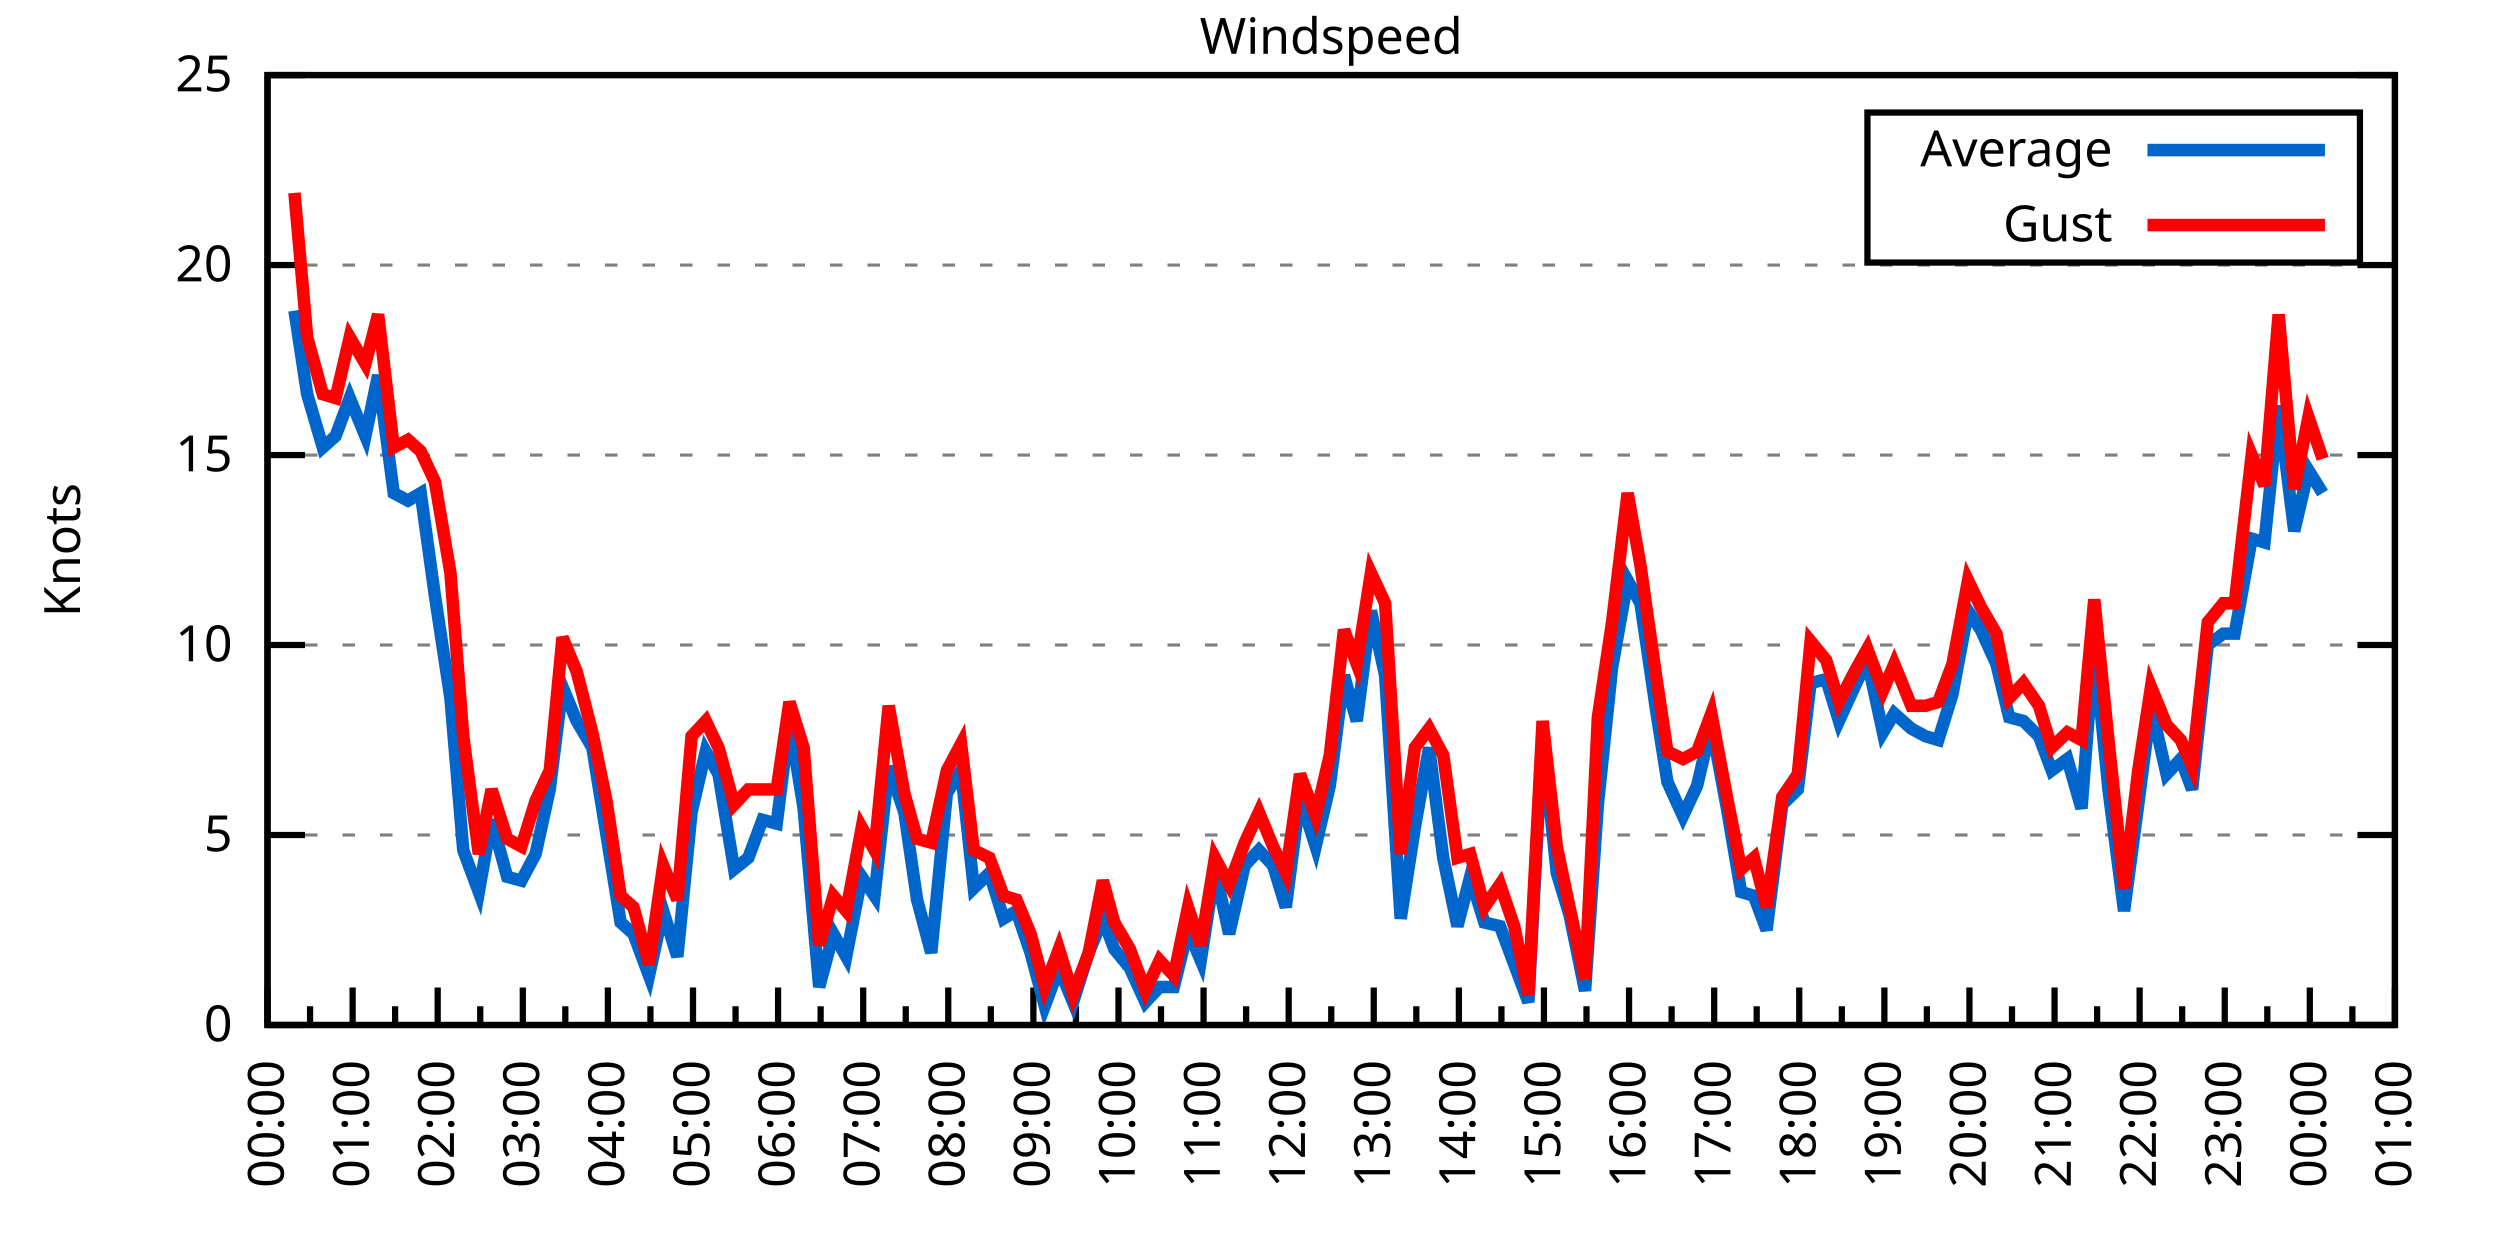
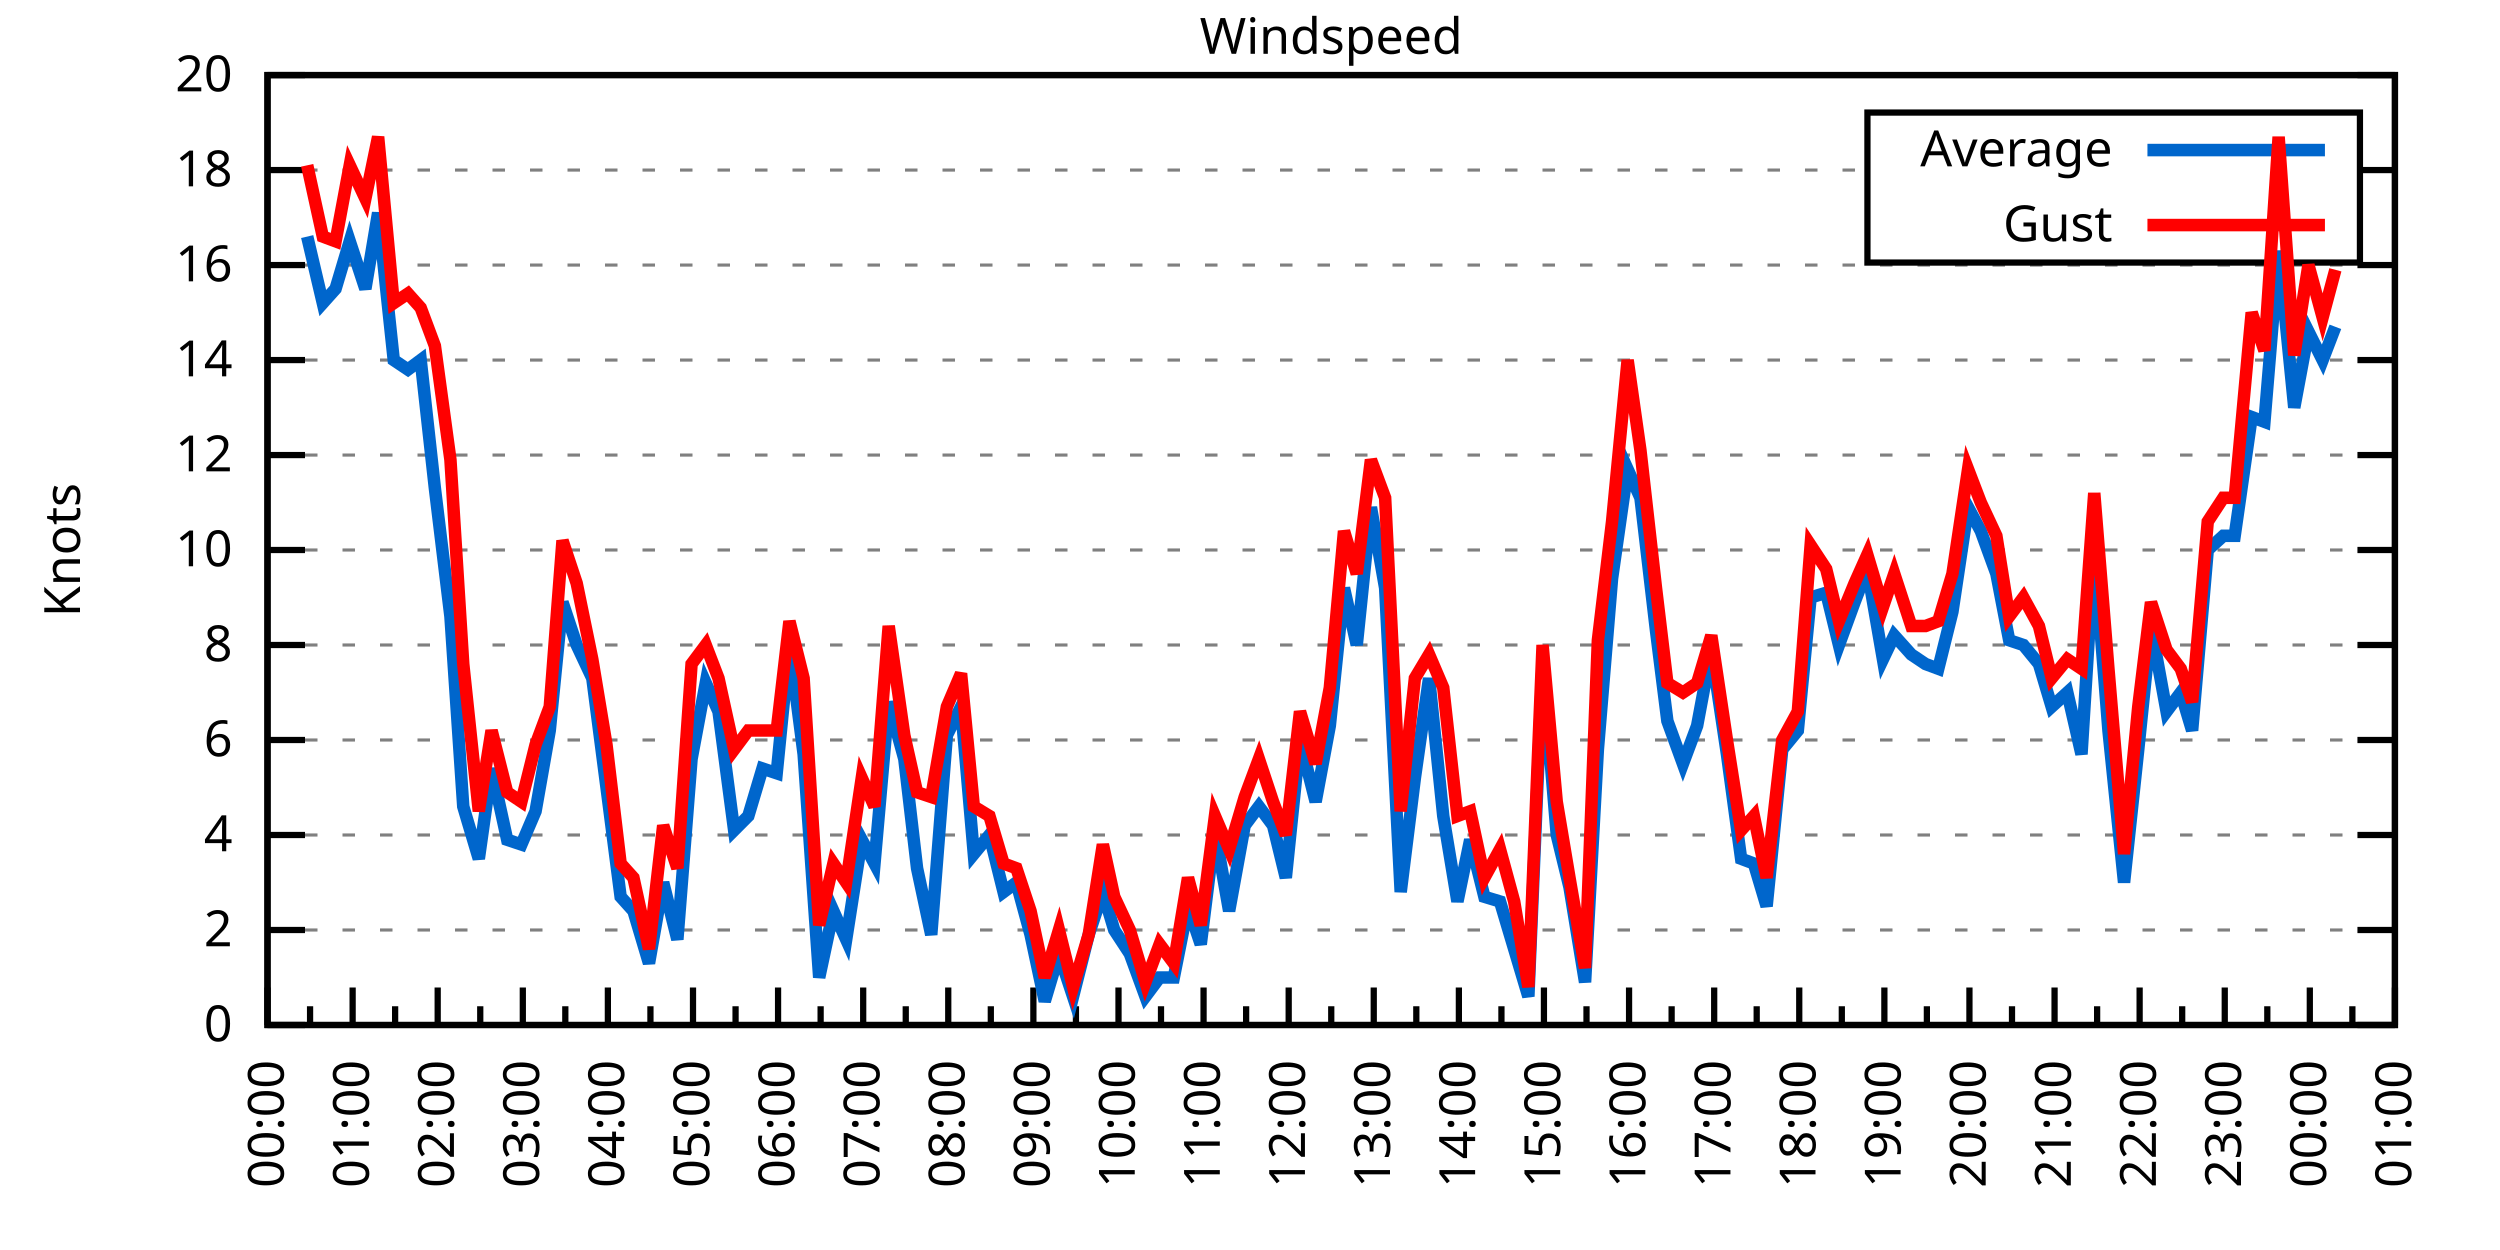
<svg xmlns="http://www.w3.org/2000/svg" xmlns:xlink="http://www.w3.org/1999/xlink" width="400" height="200" viewBox="0 0 400 200">
  <g id="gnuplot_canvas">
    <rect x="0" y="0" width="400" height="200" fill="none" />
    <defs>
      <circle id="gpDot" r="0.5" stroke-width="0.5" stroke="currentColor" />
      <path id="gpPt0" stroke-width="0.333" stroke="currentColor" d="M-1,0 h2 M0,-1 v2" />
      <path id="gpPt1" stroke-width="0.333" stroke="currentColor" d="M-1,-1 L1,1 M1,-1 L-1,1" />
      <path id="gpPt2" stroke-width="0.333" stroke="currentColor" d="M-1,0 L1,0 M0,-1 L0,1 M-1,-1 L1,1 M-1,1 L1,-1" />
      <rect id="gpPt3" stroke-width="0.333" stroke="currentColor" x="-1" y="-1" width="2" height="2" />
      <rect id="gpPt4" stroke-width="0.333" stroke="currentColor" fill="currentColor" x="-1" y="-1" width="2" height="2" />
      <circle id="gpPt5" stroke-width="0.333" stroke="currentColor" cx="0" cy="0" r="1" />
      <use xlink:href="#gpPt5" id="gpPt6" fill="currentColor" stroke="none" />
      <path id="gpPt7" stroke-width="0.333" stroke="currentColor" d="M0,-1.33 L-1.33,0.67 L1.33,0.67 z" />
      <use xlink:href="#gpPt7" id="gpPt8" fill="currentColor" stroke="none" />
      <use xlink:href="#gpPt7" id="gpPt9" stroke="currentColor" transform="rotate(180)" />
      <use xlink:href="#gpPt9" id="gpPt10" fill="currentColor" stroke="none" />
      <use xlink:href="#gpPt3" id="gpPt11" stroke="currentColor" transform="rotate(45)" />
      <use xlink:href="#gpPt11" id="gpPt12" fill="currentColor" stroke="none" />
      <path id="gpPt13" stroke-width="0.333" stroke="currentColor" d="M0,1.330 L1.265,0.411 L0.782,-1.067 L-0.782,-1.076 L-1.265,0.411 z" />
      <use xlink:href="#gpPt13" id="gpPt14" fill="currentColor" stroke="none" />
      <filter id="textbox" filterUnits="objectBoundingBox" x="0" y="0" height="1" width="1">
        <feFlood flood-color="white" flood-opacity="1" result="bgnd" />
        <feComposite in="SourceGraphic" in2="bgnd" operator="atop" />
      </filter>
      <filter id="greybox" filterUnits="objectBoundingBox" x="0" y="0" height="1" width="1">
        <feFlood flood-color="lightgrey" flood-opacity="1" result="grey" />
        <feComposite in="SourceGraphic" in2="grey" operator="atop" />
      </filter>
    </defs>
    <g fill="none" color="white" stroke="currentColor" stroke-width="1.00" stroke-linecap="butt" stroke-linejoin="miter">
</g>
    <g fill="none" color="black" stroke="currentColor" stroke-width="1.00" stroke-linecap="butt" stroke-linejoin="miter">
      <g stroke="none" shape-rendering="crispEdges">
        <polygon fill="rgb(255, 255, 255)" points="42.80,164.00 383.18,164.00 383.18,12.02 42.80,12.02 " />
      </g>
    </g>
    <g fill="none" color="black" stroke="currentColor" stroke-width="1.00" stroke-linecap="butt" stroke-linejoin="miter">
</g>
    <g fill="none" color="black" stroke="black" stroke-width="0.50" stroke-linecap="butt" stroke-linejoin="miter">
</g>
    <g fill="none" color="gray" stroke="currentColor" stroke-width="0.50" stroke-linecap="butt" stroke-linejoin="miter">
      <path stroke="gray" stroke-dasharray="2,4" class="gridline" d="M42.80,164.00 L383.19,164.00  " />
    </g>
    <g fill="none" color="gray" stroke="gray" stroke-width="1.00" stroke-linecap="butt" stroke-linejoin="miter">
</g>
    <g fill="none" color="black" stroke="currentColor" stroke-width="1.00" stroke-linecap="butt" stroke-linejoin="miter">
      <path stroke="black" d="M42.80,164.00 L48.80,164.00 M383.19,164.00 L377.19,164.00  " />
      <g transform="translate(37.20,166.60)" stroke="none" fill="black" font-family="Sans" font-size="8.00" text-anchor="end">
        <text>
          <tspan font-family="Sans"> 0</tspan>
        </text>
      </g>
    </g>
    <g fill="none" color="black" stroke="currentColor" stroke-width="1.00" stroke-linecap="butt" stroke-linejoin="miter">
</g>
    <g fill="none" color="black" stroke="black" stroke-width="0.50" stroke-linecap="butt" stroke-linejoin="miter">
</g>
    <g fill="none" color="gray" stroke="currentColor" stroke-width="0.50" stroke-linecap="butt" stroke-linejoin="miter">
+       <path stroke="gray" stroke-dasharray="2,4" class="gridline" d="M42.80,148.80 L383.19,148.80  " />
+     </g>
+     <g fill="none" color="gray" stroke="gray" stroke-width="1.00" stroke-linecap="butt" stroke-linejoin="miter">
+ </g>
+     <g fill="none" color="black" stroke="currentColor" stroke-width="1.00" stroke-linecap="butt" stroke-linejoin="miter">
+       <path stroke="black" d="M42.80,148.80 L48.80,148.80 M383.19,148.80 L377.19,148.80  " />
+       <g transform="translate(37.20,151.40)" stroke="none" fill="black" font-family="Sans" font-size="8.00" text-anchor="end">
+         <text>
+           <tspan font-family="Sans"> 2</tspan>
+         </text>
+       </g>
+     </g>
+     <g fill="none" color="black" stroke="currentColor" stroke-width="1.00" stroke-linecap="butt" stroke-linejoin="miter">
+ </g>
+     <g fill="none" color="black" stroke="black" stroke-width="0.50" stroke-linecap="butt" stroke-linejoin="miter">
+ </g>
+     <g fill="none" color="gray" stroke="currentColor" stroke-width="0.50" stroke-linecap="butt" stroke-linejoin="miter">
      <path stroke="gray" stroke-dasharray="2,4" class="gridline" d="M42.80,133.60 L383.19,133.60  " />
    </g>
    <g fill="none" color="gray" stroke="gray" stroke-width="1.00" stroke-linecap="butt" stroke-linejoin="miter">
</g>
    <g fill="none" color="black" stroke="currentColor" stroke-width="1.00" stroke-linecap="butt" stroke-linejoin="miter">
      <path stroke="black" d="M42.80,133.60 L48.80,133.60 M383.19,133.60 L377.19,133.60  " />
      <g transform="translate(37.20,136.20)" stroke="none" fill="black" font-family="Sans" font-size="8.00" text-anchor="end">
        <text>
-           <tspan font-family="Sans"> 5</tspan>
+           <tspan font-family="Sans"> 4</tspan>
+         </text>
+       </g>
+     </g>
+     <g fill="none" color="black" stroke="currentColor" stroke-width="1.00" stroke-linecap="butt" stroke-linejoin="miter">
+ </g>
+     <g fill="none" color="black" stroke="black" stroke-width="0.50" stroke-linecap="butt" stroke-linejoin="miter">
+ </g>
+     <g fill="none" color="gray" stroke="currentColor" stroke-width="0.50" stroke-linecap="butt" stroke-linejoin="miter">
+       <path stroke="gray" stroke-dasharray="2,4" class="gridline" d="M42.80,118.40 L383.19,118.40  " />
+     </g>
+     <g fill="none" color="gray" stroke="gray" stroke-width="1.00" stroke-linecap="butt" stroke-linejoin="miter">
+ </g>
+     <g fill="none" color="black" stroke="currentColor" stroke-width="1.00" stroke-linecap="butt" stroke-linejoin="miter">
+       <path stroke="black" d="M42.80,118.40 L48.80,118.40 M383.19,118.40 L377.19,118.40  " />
+       <g transform="translate(37.20,121.00)" stroke="none" fill="black" font-family="Sans" font-size="8.00" text-anchor="end">
+         <text>
+           <tspan font-family="Sans"> 6</tspan>
        </text>
      </g>
    </g>
    <g fill="none" color="black" stroke="currentColor" stroke-width="1.00" stroke-linecap="butt" stroke-linejoin="miter">
</g>
    <g fill="none" color="black" stroke="black" stroke-width="0.50" stroke-linecap="butt" stroke-linejoin="miter">
</g>
    <g fill="none" color="gray" stroke="currentColor" stroke-width="0.50" stroke-linecap="butt" stroke-linejoin="miter">
      <path stroke="gray" stroke-dasharray="2,4" class="gridline" d="M42.80,103.20 L383.19,103.20  " />
    </g>
    <g fill="none" color="gray" stroke="gray" stroke-width="1.00" stroke-linecap="butt" stroke-linejoin="miter">
</g>
    <g fill="none" color="black" stroke="currentColor" stroke-width="1.00" stroke-linecap="butt" stroke-linejoin="miter">
      <path stroke="black" d="M42.80,103.20 L48.80,103.20 M383.19,103.20 L377.19,103.20  " />
      <g transform="translate(37.20,105.80)" stroke="none" fill="black" font-family="Sans" font-size="8.00" text-anchor="end">
        <text>
+           <tspan font-family="Sans"> 8</tspan>
+         </text>
+       </g>
+     </g>
+     <g fill="none" color="black" stroke="currentColor" stroke-width="1.00" stroke-linecap="butt" stroke-linejoin="miter">
+ </g>
+     <g fill="none" color="black" stroke="black" stroke-width="0.50" stroke-linecap="butt" stroke-linejoin="miter">
+ </g>
+     <g fill="none" color="gray" stroke="currentColor" stroke-width="0.50" stroke-linecap="butt" stroke-linejoin="miter">
+       <path stroke="gray" stroke-dasharray="2,4" class="gridline" d="M42.80,88.00 L383.19,88.00  " />
+     </g>
+     <g fill="none" color="gray" stroke="gray" stroke-width="1.00" stroke-linecap="butt" stroke-linejoin="miter">
+ </g>
+     <g fill="none" color="black" stroke="currentColor" stroke-width="1.00" stroke-linecap="butt" stroke-linejoin="miter">
+       <path stroke="black" d="M42.80,88.00 L48.80,88.00 M383.19,88.00 L377.19,88.00  " />
+       <g transform="translate(37.20,90.60)" stroke="none" fill="black" font-family="Sans" font-size="8.00" text-anchor="end">
+         <text>
          <tspan font-family="Sans"> 10</tspan>
        </text>
      </g>
    </g>
    <g fill="none" color="black" stroke="currentColor" stroke-width="1.00" stroke-linecap="butt" stroke-linejoin="miter">
</g>
    <g fill="none" color="black" stroke="black" stroke-width="0.50" stroke-linecap="butt" stroke-linejoin="miter">
</g>
    <g fill="none" color="gray" stroke="currentColor" stroke-width="0.50" stroke-linecap="butt" stroke-linejoin="miter">
      <path stroke="gray" stroke-dasharray="2,4" class="gridline" d="M42.80,72.81 L383.19,72.81  " />
    </g>
    <g fill="none" color="gray" stroke="gray" stroke-width="1.00" stroke-linecap="butt" stroke-linejoin="miter">
</g>
    <g fill="none" color="black" stroke="currentColor" stroke-width="1.00" stroke-linecap="butt" stroke-linejoin="miter">
      <path stroke="black" d="M42.80,72.81 L48.80,72.81 M383.19,72.81 L377.19,72.81  " />
      <g transform="translate(37.20,75.41)" stroke="none" fill="black" font-family="Sans" font-size="8.00" text-anchor="end">
        <text>
-           <tspan font-family="Sans"> 15</tspan>
+           <tspan font-family="Sans"> 12</tspan>
+         </text>
+       </g>
+     </g>
+     <g fill="none" color="black" stroke="currentColor" stroke-width="1.00" stroke-linecap="butt" stroke-linejoin="miter">
+ </g>
+     <g fill="none" color="black" stroke="black" stroke-width="0.50" stroke-linecap="butt" stroke-linejoin="miter">
+ </g>
+     <g fill="none" color="gray" stroke="currentColor" stroke-width="0.50" stroke-linecap="butt" stroke-linejoin="miter">
+       <path stroke="gray" stroke-dasharray="2,4" class="gridline" d="M42.80,57.61 L383.19,57.61  " />
+     </g>
+     <g fill="none" color="gray" stroke="gray" stroke-width="1.00" stroke-linecap="butt" stroke-linejoin="miter">
+ </g>
+     <g fill="none" color="black" stroke="currentColor" stroke-width="1.00" stroke-linecap="butt" stroke-linejoin="miter">
+       <path stroke="black" d="M42.80,57.61 L48.80,57.61 M383.19,57.61 L377.19,57.61  " />
+       <g transform="translate(37.20,60.21)" stroke="none" fill="black" font-family="Sans" font-size="8.00" text-anchor="end">
+         <text>
+           <tspan font-family="Sans"> 14</tspan>
        </text>
      </g>
    </g>
    <g fill="none" color="black" stroke="currentColor" stroke-width="1.00" stroke-linecap="butt" stroke-linejoin="miter">
</g>
    <g fill="none" color="black" stroke="black" stroke-width="0.50" stroke-linecap="butt" stroke-linejoin="miter">
</g>
    <g fill="none" color="gray" stroke="currentColor" stroke-width="0.50" stroke-linecap="butt" stroke-linejoin="miter">
      <path stroke="gray" stroke-dasharray="2,4" class="gridline" d="M42.80,42.41 L383.19,42.41  " />
    </g>
    <g fill="none" color="gray" stroke="gray" stroke-width="1.00" stroke-linecap="butt" stroke-linejoin="miter">
</g>
    <g fill="none" color="black" stroke="currentColor" stroke-width="1.00" stroke-linecap="butt" stroke-linejoin="miter">
      <path stroke="black" d="M42.80,42.41 L48.80,42.41 M383.19,42.41 L377.19,42.41  " />
      <g transform="translate(37.20,45.01)" stroke="none" fill="black" font-family="Sans" font-size="8.00" text-anchor="end">
        <text>
-           <tspan font-family="Sans"> 20</tspan>
+           <tspan font-family="Sans"> 16</tspan>
+         </text>
+       </g>
+     </g>
+     <g fill="none" color="black" stroke="currentColor" stroke-width="1.00" stroke-linecap="butt" stroke-linejoin="miter">
+ </g>
+     <g fill="none" color="black" stroke="black" stroke-width="0.50" stroke-linecap="butt" stroke-linejoin="miter">
+ </g>
+     <g fill="none" color="gray" stroke="currentColor" stroke-width="0.50" stroke-linecap="butt" stroke-linejoin="miter">
+       <path stroke="gray" stroke-dasharray="2,4" class="gridline" d="M42.80,27.21 L298.79,27.21 M377.59,27.21 L383.19,27.21  " />
+     </g>
+     <g fill="none" color="gray" stroke="gray" stroke-width="1.00" stroke-linecap="butt" stroke-linejoin="miter">
+ </g>
+     <g fill="none" color="black" stroke="currentColor" stroke-width="1.00" stroke-linecap="butt" stroke-linejoin="miter">
+       <path stroke="black" d="M42.80,27.21 L48.80,27.21 M383.19,27.21 L377.19,27.21  " />
+       <g transform="translate(37.20,29.81)" stroke="none" fill="black" font-family="Sans" font-size="8.00" text-anchor="end">
+         <text>
+           <tspan font-family="Sans"> 18</tspan>
        </text>
      </g>
    </g>
    <g fill="none" color="black" stroke="currentColor" stroke-width="1.00" stroke-linecap="butt" stroke-linejoin="miter">
</g>
    <g fill="none" color="black" stroke="black" stroke-width="0.50" stroke-linecap="butt" stroke-linejoin="miter">
</g>
    <g fill="none" color="gray" stroke="currentColor" stroke-width="0.50" stroke-linecap="butt" stroke-linejoin="miter">
      <path stroke="gray" stroke-dasharray="2,4" class="gridline" d="M42.80,12.01 L383.19,12.01  " />
    </g>
    <g fill="none" color="gray" stroke="gray" stroke-width="1.00" stroke-linecap="butt" stroke-linejoin="miter">
</g>
    <g fill="none" color="black" stroke="currentColor" stroke-width="1.00" stroke-linecap="butt" stroke-linejoin="miter">
      <path stroke="black" d="M42.80,12.01 L48.80,12.01 M383.19,12.01 L377.19,12.01  " />
      <g transform="translate(37.20,14.61)" stroke="none" fill="black" font-family="Sans" font-size="8.00" text-anchor="end">
        <text>
-           <tspan font-family="Sans"> 25</tspan>
+           <tspan font-family="Sans"> 20</tspan>
        </text>
      </g>
    </g>
    <g fill="none" color="black" stroke="currentColor" stroke-width="1.00" stroke-linecap="butt" stroke-linejoin="miter">
      <path stroke="black" d="M42.80,164.00 L42.80,158.00  " />
      <g transform="translate(45.40,169.60) rotate(270)" stroke="none" fill="black" font-family="Sans" font-size="8.00" text-anchor="end">
        <text>
          <tspan font-family="Sans">00:00</tspan>
        </text>
      </g>
    </g>
    <g fill="none" color="black" stroke="currentColor" stroke-width="1.00" stroke-linecap="butt" stroke-linejoin="miter">
      <path stroke="black" d="M49.61,164.00 L49.61,161.00 M56.42,164.00 L56.42,158.00  " />
      <g transform="translate(59.02,169.60) rotate(270)" stroke="none" fill="black" font-family="Sans" font-size="8.00" text-anchor="end">
        <text>
          <tspan font-family="Sans">01:00</tspan>
        </text>
      </g>
    </g>
    <g fill="none" color="black" stroke="currentColor" stroke-width="1.00" stroke-linecap="butt" stroke-linejoin="miter">
      <path stroke="black" d="M63.22,164.00 L63.22,161.00 M70.03,164.00 L70.03,158.00  " />
      <g transform="translate(72.63,169.60) rotate(270)" stroke="none" fill="black" font-family="Sans" font-size="8.00" text-anchor="end">
        <text>
          <tspan font-family="Sans">02:00</tspan>
        </text>
      </g>
    </g>
    <g fill="none" color="black" stroke="currentColor" stroke-width="1.00" stroke-linecap="butt" stroke-linejoin="miter">
      <path stroke="black" d="M76.84,164.00 L76.84,161.00 M83.65,164.00 L83.65,158.00  " />
      <g transform="translate(86.25,169.60) rotate(270)" stroke="none" fill="black" font-family="Sans" font-size="8.00" text-anchor="end">
        <text>
          <tspan font-family="Sans">03:00</tspan>
        </text>
      </g>
    </g>
    <g fill="none" color="black" stroke="currentColor" stroke-width="1.00" stroke-linecap="butt" stroke-linejoin="miter">
      <path stroke="black" d="M90.45,164.00 L90.45,161.00 M97.26,164.00 L97.26,158.00  " />
      <g transform="translate(99.86,169.60) rotate(270)" stroke="none" fill="black" font-family="Sans" font-size="8.00" text-anchor="end">
        <text>
          <tspan font-family="Sans">04:00</tspan>
        </text>
      </g>
    </g>
    <g fill="none" color="black" stroke="currentColor" stroke-width="1.00" stroke-linecap="butt" stroke-linejoin="miter">
      <path stroke="black" d="M104.07,164.00 L104.07,161.00 M110.88,164.00 L110.88,158.00  " />
      <g transform="translate(113.48,169.60) rotate(270)" stroke="none" fill="black" font-family="Sans" font-size="8.00" text-anchor="end">
        <text>
          <tspan font-family="Sans">05:00</tspan>
        </text>
      </g>
    </g>
    <g fill="none" color="black" stroke="currentColor" stroke-width="1.00" stroke-linecap="butt" stroke-linejoin="miter">
      <path stroke="black" d="M117.69,164.00 L117.69,161.00 M124.49,164.00 L124.49,158.00  " />
      <g transform="translate(127.09,169.60) rotate(270)" stroke="none" fill="black" font-family="Sans" font-size="8.00" text-anchor="end">
        <text>
          <tspan font-family="Sans">06:00</tspan>
        </text>
      </g>
    </g>
    <g fill="none" color="black" stroke="currentColor" stroke-width="1.00" stroke-linecap="butt" stroke-linejoin="miter">
      <path stroke="black" d="M131.30,164.00 L131.30,161.00 M138.11,164.00 L138.11,158.00  " />
      <g transform="translate(140.71,169.60) rotate(270)" stroke="none" fill="black" font-family="Sans" font-size="8.00" text-anchor="end">
        <text>
          <tspan font-family="Sans">07:00</tspan>
        </text>
      </g>
    </g>
    <g fill="none" color="black" stroke="currentColor" stroke-width="1.00" stroke-linecap="butt" stroke-linejoin="miter">
      <path stroke="black" d="M144.92,164.00 L144.92,161.00 M151.72,164.00 L151.72,158.00  " />
      <g transform="translate(154.32,169.60) rotate(270)" stroke="none" fill="black" font-family="Sans" font-size="8.00" text-anchor="end">
        <text>
          <tspan font-family="Sans">08:00</tspan>
        </text>
      </g>
    </g>
    <g fill="none" color="black" stroke="currentColor" stroke-width="1.00" stroke-linecap="butt" stroke-linejoin="miter">
      <path stroke="black" d="M158.53,164.00 L158.53,161.00 M165.34,164.00 L165.34,158.00  " />
      <g transform="translate(167.94,169.60) rotate(270)" stroke="none" fill="black" font-family="Sans" font-size="8.00" text-anchor="end">
        <text>
          <tspan font-family="Sans">09:00</tspan>
        </text>
      </g>
    </g>
    <g fill="none" color="black" stroke="currentColor" stroke-width="1.00" stroke-linecap="butt" stroke-linejoin="miter">
      <path stroke="black" d="M172.15,164.00 L172.15,161.00 M178.96,164.00 L178.96,158.00  " />
      <g transform="translate(181.56,169.60) rotate(270)" stroke="none" fill="black" font-family="Sans" font-size="8.00" text-anchor="end">
        <text>
          <tspan font-family="Sans">10:00</tspan>
        </text>
      </g>
    </g>
    <g fill="none" color="black" stroke="currentColor" stroke-width="1.00" stroke-linecap="butt" stroke-linejoin="miter">
      <path stroke="black" d="M185.76,164.00 L185.76,161.00 M192.57,164.00 L192.57,158.00  " />
      <g transform="translate(195.17,169.60) rotate(270)" stroke="none" fill="black" font-family="Sans" font-size="8.00" text-anchor="end">
        <text>
          <tspan font-family="Sans">11:00</tspan>
        </text>
      </g>
    </g>
    <g fill="none" color="black" stroke="currentColor" stroke-width="1.00" stroke-linecap="butt" stroke-linejoin="miter">
      <path stroke="black" d="M199.38,164.00 L199.38,161.00 M206.19,164.00 L206.19,158.00  " />
      <g transform="translate(208.79,169.60) rotate(270)" stroke="none" fill="black" font-family="Sans" font-size="8.00" text-anchor="end">
        <text>
          <tspan font-family="Sans">12:00</tspan>
        </text>
      </g>
    </g>
    <g fill="none" color="black" stroke="currentColor" stroke-width="1.00" stroke-linecap="butt" stroke-linejoin="miter">
      <path stroke="black" d="M213.00,164.00 L213.00,161.00 M219.80,164.00 L219.80,158.00  " />
      <g transform="translate(222.40,169.60) rotate(270)" stroke="none" fill="black" font-family="Sans" font-size="8.00" text-anchor="end">
        <text>
          <tspan font-family="Sans">13:00</tspan>
        </text>
      </g>
    </g>
    <g fill="none" color="black" stroke="currentColor" stroke-width="1.00" stroke-linecap="butt" stroke-linejoin="miter">
      <path stroke="black" d="M226.61,164.00 L226.61,161.00 M233.42,164.00 L233.42,158.00  " />
      <g transform="translate(236.02,169.60) rotate(270)" stroke="none" fill="black" font-family="Sans" font-size="8.00" text-anchor="end">
        <text>
          <tspan font-family="Sans">14:00</tspan>
        </text>
      </g>
    </g>
    <g fill="none" color="black" stroke="currentColor" stroke-width="1.00" stroke-linecap="butt" stroke-linejoin="miter">
      <path stroke="black" d="M240.23,164.00 L240.23,161.00 M247.03,164.00 L247.03,158.00  " />
      <g transform="translate(249.63,169.60) rotate(270)" stroke="none" fill="black" font-family="Sans" font-size="8.00" text-anchor="end">
        <text>
          <tspan font-family="Sans">15:00</tspan>
        </text>
      </g>
    </g>
    <g fill="none" color="black" stroke="currentColor" stroke-width="1.00" stroke-linecap="butt" stroke-linejoin="miter">
      <path stroke="black" d="M253.84,164.00 L253.84,161.00 M260.65,164.00 L260.65,158.00  " />
      <g transform="translate(263.25,169.60) rotate(270)" stroke="none" fill="black" font-family="Sans" font-size="8.00" text-anchor="end">
        <text>
          <tspan font-family="Sans">16:00</tspan>
        </text>
      </g>
    </g>
    <g fill="none" color="black" stroke="currentColor" stroke-width="1.00" stroke-linecap="butt" stroke-linejoin="miter">
      <path stroke="black" d="M267.46,164.00 L267.46,161.00 M274.27,164.00 L274.27,158.00  " />
      <g transform="translate(276.87,169.60) rotate(270)" stroke="none" fill="black" font-family="Sans" font-size="8.00" text-anchor="end">
        <text>
          <tspan font-family="Sans">17:00</tspan>
        </text>
      </g>
    </g>
    <g fill="none" color="black" stroke="currentColor" stroke-width="1.00" stroke-linecap="butt" stroke-linejoin="miter">
      <path stroke="black" d="M281.07,164.00 L281.07,161.00 M287.88,164.00 L287.88,158.00  " />
      <g transform="translate(290.48,169.60) rotate(270)" stroke="none" fill="black" font-family="Sans" font-size="8.00" text-anchor="end">
        <text>
          <tspan font-family="Sans">18:00</tspan>
        </text>
      </g>
    </g>
    <g fill="none" color="black" stroke="currentColor" stroke-width="1.00" stroke-linecap="butt" stroke-linejoin="miter">
      <path stroke="black" d="M294.69,164.00 L294.69,161.00 M301.50,164.00 L301.50,158.00  " />
      <g transform="translate(304.10,169.60) rotate(270)" stroke="none" fill="black" font-family="Sans" font-size="8.00" text-anchor="end">
        <text>
          <tspan font-family="Sans">19:00</tspan>
        </text>
      </g>
    </g>
    <g fill="none" color="black" stroke="currentColor" stroke-width="1.00" stroke-linecap="butt" stroke-linejoin="miter">
      <path stroke="black" d="M308.30,164.00 L308.30,161.00 M315.11,164.00 L315.11,158.00  " />
      <g transform="translate(317.71,169.60) rotate(270)" stroke="none" fill="black" font-family="Sans" font-size="8.00" text-anchor="end">
        <text>
          <tspan font-family="Sans">20:00</tspan>
        </text>
      </g>
    </g>
    <g fill="none" color="black" stroke="currentColor" stroke-width="1.00" stroke-linecap="butt" stroke-linejoin="miter">
      <path stroke="black" d="M321.92,164.00 L321.92,161.00 M328.73,164.00 L328.73,158.00  " />
      <g transform="translate(331.33,169.60) rotate(270)" stroke="none" fill="black" font-family="Sans" font-size="8.00" text-anchor="end">
        <text>
          <tspan font-family="Sans">21:00</tspan>
        </text>
      </g>
    </g>
    <g fill="none" color="black" stroke="currentColor" stroke-width="1.00" stroke-linecap="butt" stroke-linejoin="miter">
      <path stroke="black" d="M335.54,164.00 L335.54,161.00 M342.34,164.00 L342.34,158.00  " />
      <g transform="translate(344.94,169.60) rotate(270)" stroke="none" fill="black" font-family="Sans" font-size="8.00" text-anchor="end">
        <text>
          <tspan font-family="Sans">22:00</tspan>
        </text>
      </g>
    </g>
    <g fill="none" color="black" stroke="currentColor" stroke-width="1.00" stroke-linecap="butt" stroke-linejoin="miter">
      <path stroke="black" d="M349.15,164.00 L349.15,161.00 M355.96,164.00 L355.96,158.00  " />
      <g transform="translate(358.56,169.60) rotate(270)" stroke="none" fill="black" font-family="Sans" font-size="8.00" text-anchor="end">
        <text>
          <tspan font-family="Sans">23:00</tspan>
        </text>
      </g>
    </g>
    <g fill="none" color="black" stroke="currentColor" stroke-width="1.00" stroke-linecap="butt" stroke-linejoin="miter">
      <path stroke="black" d="M362.77,164.00 L362.77,161.00 M369.57,164.00 L369.57,158.00  " />
      <g transform="translate(372.17,169.60) rotate(270)" stroke="none" fill="black" font-family="Sans" font-size="8.00" text-anchor="end">
        <text>
          <tspan font-family="Sans">00:00</tspan>
        </text>
      </g>
    </g>
    <g fill="none" color="black" stroke="currentColor" stroke-width="1.00" stroke-linecap="butt" stroke-linejoin="miter">
      <path stroke="black" d="M376.38,164.00 L376.38,161.00 M383.19,164.00 L383.19,158.00  " />
      <g transform="translate(385.79,169.60) rotate(270)" stroke="none" fill="black" font-family="Sans" font-size="8.00" text-anchor="end">
        <text>
          <tspan font-family="Sans">01:00</tspan>
        </text>
      </g>
    </g>
    <g fill="none" color="black" stroke="currentColor" stroke-width="1.00" stroke-linecap="butt" stroke-linejoin="miter">
</g>
    <g fill="none" color="black" stroke="currentColor" stroke-width="1.00" stroke-linecap="butt" stroke-linejoin="miter">
      <path stroke="black" d="M42.80,12.01 L42.80,164.00 L383.19,164.00 L383.19,12.01 L42.80,12.01 Z  " />
    </g>
    <g fill="none" color="black" stroke="currentColor" stroke-width="1.00" stroke-linecap="butt" stroke-linejoin="miter">
      <g transform="translate(12.80,88.01) rotate(270)" stroke="none" fill="black" font-family="Sans" font-size="8.00" text-anchor="middle">
        <text>
          <tspan font-family="Sans">Knots</tspan>
        </text>
      </g>
    </g>
    <g fill="none" color="black" stroke="currentColor" stroke-width="1.00" stroke-linecap="butt" stroke-linejoin="miter">
</g>
    <g fill="none" color="black" stroke="currentColor" stroke-width="1.00" stroke-linecap="butt" stroke-linejoin="miter">
      <path stroke="black" d="M298.79,42.01 L298.79,18.01 L377.59,18.01 L377.59,42.01 L298.79,42.01 Z  " />
    </g>
    <g id="Windspeed_plot_1">
      <g fill="none" color="white" stroke="black" stroke-width="2.00" stroke-linecap="butt" stroke-linejoin="miter">
</g>
      <g fill="none" color="black" stroke="currentColor" stroke-width="2.00" stroke-linecap="butt" stroke-linejoin="miter">
        <g transform="translate(337.99,26.61)" stroke="none" fill="black" font-family="Sans" font-size="8.00" text-anchor="end">
          <text>
            <tspan font-family="Sans">Average</tspan>
          </text>
        </g>
      </g>
      <g fill="none" color="black" stroke="currentColor" stroke-width="2.00" stroke-linecap="butt" stroke-linejoin="miter">
-         <path stroke="rgb(  0, 102, 204)" d="M343.59,24.01 L371.99,24.01 M47.11,49.70 L49.15,63.08 L51.65,71.59 L53.69,69.77 L55.96,63.69 L58.46,69.77   L60.50,60.04 L63.00,78.89 L65.27,80.10 L67.31,78.89 L69.58,95.30 L72.07,111.72 L74.12,136.03 L76.61,142.72   L78.65,131.17 L81.15,140.29 L83.42,140.90 L85.69,136.64 L87.96,126.31 L90.00,109.89 L92.27,115.36 L94.77,119.62   L97.04,133.60 L99.30,147.59 L101.35,149.41 L103.84,156.10 L106.11,145.76 L108.38,153.06 L110.65,129.95 L112.92,120.23   L114.96,123.87 L117.46,139.07 L119.73,137.25 L122.00,131.17 L124.27,131.78 L126.31,115.36 L128.58,129.35 L131.07,157.92   L133.34,149.41 L135.39,153.06 L137.88,140.29 L139.92,143.33 L142.19,122.66 L144.69,129.95 L146.73,143.94 L149.00,152.45   L151.50,126.91 L153.77,123.27 L155.81,142.11 L158.31,139.68 L160.57,146.98 L162.62,145.76 L164.89,152.45 L167.16,160.96   L169.43,154.88 L171.69,160.35 L174.19,152.45 L176.46,146.98 L178.28,151.84 L180.77,154.88 L183.27,160.35 L185.54,157.92   L187.81,157.92 L190.08,148.80 L192.12,153.66 L194.39,139.07 L196.66,149.41 L199.15,138.47 L201.42,136.03 L203.69,138.47   L205.73,145.15 L208.00,127.52 L210.50,135.43 L212.77,125.70 L215.04,108.07 L217.08,115.36 L219.35,97.73 L221.62,108.07   L224.11,146.98 L226.38,132.39 L228.65,119.62 L230.92,137.25 L233.19,148.19 L235.23,140.29 L237.50,147.59 L240.00,148.19   L242.27,154.27 L244.54,160.35 L246.81,117.80 L249.08,139.68 L251.12,146.37 L253.61,158.53 L255.66,128.74 L257.93,106.85   L260.42,92.87 L262.47,96.52 L264.96,113.54 L266.78,125.09 L269.27,130.56 L271.54,125.70 L273.81,115.97 L276.31,129.35   L278.58,142.72 L280.62,143.33 L282.66,148.80 L285.16,128.74 L287.65,126.31 L289.70,109.28 L292.19,108.68 L294.23,115.36   L296.73,109.89 L298.77,105.64 L301.27,117.19 L303.08,114.15 L305.81,116.58 L308.08,117.80 L310.12,118.40 L312.39,111.11   L314.89,97.73 L316.93,100.77 L319.42,106.24 L321.47,114.76 L323.74,115.36 L326.23,117.80 L328.27,123.27 L330.77,121.44   L333.04,129.35 L335.08,103.20 L337.35,126.31 L339.85,145.76 L342.12,128.74 L344.16,112.93 L346.65,123.87 L348.92,121.44   L350.74,126.31 L353.24,103.20 L355.73,101.38 L357.55,101.38 L360.27,86.18 L362.31,86.79 L364.58,64.90 L367.08,84.97   L369.35,75.24 L371.62,78.89  " />
+         <path stroke="rgb(  0, 102, 204)" d="M343.59,24.01 L371.99,24.01 M49.15,37.85 L51.65,48.49 L53.69,46.21 L55.96,38.61 L58.46,46.21 L60.50,34.05   L63.00,57.61 L65.27,59.13 L67.31,57.61 L69.58,78.13 L72.07,98.64 L74.12,129.04 L76.61,137.40 L78.65,122.96   L81.15,134.36 L83.42,135.12 L85.69,129.80 L87.96,116.88 L90.00,96.36 L92.27,103.20 L94.77,108.52 L97.04,126.00   L99.30,143.48 L101.35,145.76 L103.84,154.12 L106.11,141.20 L108.38,150.32 L110.65,121.44 L112.92,109.28 L114.96,113.84   L117.46,132.84 L119.73,130.56 L122.00,122.96 L124.27,123.72 L126.31,103.20 L128.58,120.68 L131.07,156.40 L133.34,145.76   L135.39,150.32 L137.88,134.36 L139.92,138.16 L142.19,112.32 L144.69,121.44 L146.73,138.92 L149.00,149.56 L151.50,117.64   L153.77,113.08 L155.81,136.64 L158.31,133.60 L160.57,142.72 L162.62,141.20 L164.89,149.56 L167.16,160.20 L169.43,152.60   L171.69,159.44 L174.19,149.56 L176.46,142.72 L178.28,148.80 L180.77,152.60 L183.27,159.44 L185.54,156.40 L187.81,156.40   L190.08,145.00 L192.12,151.08 L194.39,132.84 L196.66,145.76 L199.15,132.08 L201.42,129.04 L203.69,132.08 L205.73,140.44   L208.00,118.40 L210.50,128.28 L212.77,116.12 L215.04,94.08 L217.08,103.20 L219.35,81.17 L221.62,94.08 L224.11,142.72   L226.38,124.48 L228.65,108.52 L230.92,130.56 L233.19,144.24 L235.23,134.36 L237.50,143.48 L240.00,144.24 L242.27,151.84   L244.54,159.44 L246.81,106.24 L249.08,133.60 L251.12,141.96 L253.61,157.16 L255.66,119.92 L257.93,92.56 L260.42,75.09   L262.47,79.65 L264.96,100.92 L266.78,115.36 L269.27,122.20 L271.54,116.12 L273.81,103.96 L276.31,120.68 L278.58,137.40   L280.62,138.16 L282.66,145.00 L285.16,119.92 L287.65,116.88 L289.70,95.60 L292.19,94.84 L294.23,103.20 L296.73,96.36   L298.77,91.04 L301.27,105.48 L303.08,101.68 L305.81,104.72 L308.08,106.24 L310.12,107.00 L312.39,97.88 L314.89,81.17   L316.93,84.97 L319.42,91.80 L321.47,102.44 L323.74,103.20 L326.23,106.24 L328.27,113.08 L330.77,110.80 L333.04,120.68   L335.08,88.00 L337.35,116.88 L339.85,141.20 L342.12,119.92 L344.16,100.16 L346.65,113.84 L348.92,110.80 L350.74,116.88   L353.24,88.00 L355.73,85.73 L357.55,85.73 L360.27,66.73 L362.31,67.49 L364.58,40.13 L367.08,65.21 L369.35,53.05   L371.62,57.61 L373.66,52.29  " />
      </g>
    </g>
    <g id="Windspeed_plot_2">
      <g fill="none" color="black" stroke="currentColor" stroke-width="2.00" stroke-linecap="butt" stroke-linejoin="miter">
        <g transform="translate(337.99,38.61)" stroke="none" fill="black" font-family="Sans" font-size="8.00" text-anchor="end">
          <text>
            <tspan font-family="Sans">Gust</tspan>
          </text>
        </g>
      </g>
      <g fill="none" color="black" stroke="currentColor" stroke-width="2.00" stroke-linecap="butt" stroke-linejoin="miter">
-         <path stroke="rgb(255,   0,   0)" d="M343.59,36.01 L371.99,36.01 M47.11,30.86 L49.15,53.96 L51.65,63.08 L53.69,63.69 L55.96,53.96 L58.46,58.21   L60.50,50.31 L63.00,71.59 L65.27,70.37 L67.31,72.20 L69.58,77.06 L72.07,91.65 L74.12,117.80 L76.61,136.64   L78.65,126.31 L81.15,134.21 L83.42,135.43 L85.69,128.13 L87.96,123.27 L90.00,101.99 L92.27,107.46 L94.77,117.19   L97.04,128.13 L99.30,143.33 L101.35,145.15 L103.84,154.27 L106.11,138.47 L108.38,143.94 L110.65,117.80 L112.92,115.36   L114.96,119.62 L117.46,128.74 L119.73,126.31 L122.00,126.31 L124.27,126.31 L126.31,112.32 L128.58,119.62 L131.07,151.23   L133.34,143.33 L135.39,145.76 L137.88,132.39 L139.92,136.03 L142.19,112.93 L144.69,126.91 L146.73,134.21 L149.00,134.82   L151.50,123.27 L153.77,119.01 L155.81,136.03 L158.31,137.25 L160.57,143.33 L162.62,143.94 L164.89,149.41 L167.16,157.92   L169.43,151.84 L171.69,159.14 L174.19,152.45 L176.46,140.90 L178.28,147.59 L180.77,151.84 L183.27,158.53 L185.54,153.66   L187.81,156.10 L190.08,145.15 L192.12,151.23 L194.39,137.25 L196.66,141.51 L199.15,134.82 L201.42,129.95 L203.69,135.43   L205.73,139.68 L208.00,123.87 L210.50,130.56 L212.77,120.83 L215.04,100.77 L217.08,106.24 L219.35,91.65 L221.62,96.52   L224.11,136.64 L226.38,119.62 L228.65,116.58 L230.92,120.83 L233.19,137.25 L235.23,136.64 L237.50,145.15 L240.00,141.51   L242.27,148.19 L244.54,159.14 L246.81,115.36 L249.08,135.43 L251.12,145.15 L253.61,156.70 L255.66,114.76 L257.93,99.56   L260.42,78.89 L262.47,90.44 L264.96,108.07 L266.78,120.23 L269.27,121.44 L271.54,120.23 L273.81,114.15 L276.31,127.52   L278.58,139.07 L280.62,137.25 L282.66,145.15 L285.16,127.52 L287.65,123.87 L289.70,102.60 L292.19,105.64 L294.23,112.32   L296.73,107.46 L298.77,103.81 L301.27,110.50 L303.08,106.24 L305.81,112.93 L308.08,112.93 L310.12,112.32 L312.39,106.24   L314.89,92.87 L316.93,97.12 L319.42,101.38 L321.47,111.72 L323.74,109.28 L326.23,112.93 L328.27,119.62 L330.77,117.19   L333.04,118.40 L335.08,95.91 L337.35,118.40 L339.85,142.11 L342.12,123.27 L344.16,109.89 L346.65,115.97 L348.92,118.40   L350.74,122.66 L353.24,99.56 L355.73,96.52 L357.55,96.52 L360.27,72.81 L362.31,77.67 L364.58,50.31 L367.08,78.28   L369.35,66.73 L371.62,73.41  " />
+         <path stroke="rgb(255,   0,   0)" d="M343.59,36.01 L371.99,36.01 M49.15,26.45 L51.65,37.85 L53.69,38.61 L55.96,26.45 L58.46,31.77 L60.50,21.89   L63.00,48.49 L65.27,46.97 L67.31,49.25 L69.58,55.33 L72.07,73.57 L74.12,106.24 L76.61,129.80 L78.65,116.88   L81.15,126.76 L83.42,128.28 L85.69,119.16 L87.96,113.08 L90.00,86.49 L92.27,93.32 L94.77,105.48 L97.04,119.16   L99.30,138.16 L101.35,140.44 L103.84,151.84 L106.11,132.08 L108.38,138.92 L110.65,106.24 L112.92,103.20 L114.96,108.52   L117.46,119.92 L119.73,116.88 L122.00,116.88 L124.27,116.88 L126.31,99.40 L128.58,108.52 L131.07,148.04 L133.34,138.16   L135.39,141.20 L137.88,124.48 L139.92,129.04 L142.19,100.16 L144.69,117.64 L146.73,126.76 L149.00,127.52 L151.50,113.08   L153.77,107.76 L155.81,129.04 L158.31,130.56 L160.57,138.16 L162.62,138.92 L164.89,145.76 L167.16,156.40 L169.43,148.80   L171.69,157.92 L174.19,149.56 L176.46,135.12 L178.28,143.48 L180.77,148.80 L183.27,157.16 L185.54,151.08 L187.81,154.12   L190.08,140.44 L192.12,148.04 L194.39,130.56 L196.66,135.88 L199.15,127.52 L201.42,121.44 L203.69,128.28 L205.73,133.60   L208.00,113.84 L210.50,122.20 L212.77,110.04 L215.04,84.97 L217.08,91.80 L219.35,73.57 L221.62,79.65 L224.11,129.80   L226.38,108.52 L228.65,104.72 L230.92,110.04 L233.19,130.56 L235.23,129.80 L237.50,140.44 L240.00,135.88 L242.27,144.24   L244.54,157.92 L246.81,103.20 L249.08,128.28 L251.12,140.44 L253.61,154.88 L255.66,102.44 L257.93,83.45 L260.42,57.61   L262.47,72.05 L264.96,94.08 L266.78,109.28 L269.27,110.80 L271.54,109.28 L273.81,101.68 L276.31,118.40 L278.58,132.84   L280.62,130.56 L282.66,140.44 L285.16,118.40 L287.65,113.84 L289.70,87.25 L292.19,91.04 L294.23,99.40 L296.73,93.32   L298.77,88.76 L301.27,97.12 L303.08,91.80 L305.81,100.16 L308.08,100.16 L310.12,99.40 L312.39,91.80 L314.89,75.09   L316.93,80.41 L319.42,85.73 L321.47,98.64 L323.74,95.60 L326.23,100.16 L328.27,108.52 L330.77,105.48 L333.04,107.00   L335.08,78.89 L337.35,107.00 L339.85,136.64 L342.12,113.08 L344.16,96.36 L346.65,103.96 L348.92,107.00 L350.74,112.32   L353.24,83.45 L355.73,79.65 L357.55,79.65 L360.27,50.01 L362.31,56.09 L364.58,21.89 L367.08,56.85 L369.35,42.41   L371.62,50.77 L373.66,43.17  " />
      </g>
    </g>
    <g fill="none" color="black" stroke="currentColor" stroke-width="2.00" stroke-linecap="butt" stroke-linejoin="miter">
</g>
    <g fill="none" color="black" stroke="black" stroke-width="1.00" stroke-linecap="butt" stroke-linejoin="miter">
</g>
    <g fill="none" color="black" stroke="currentColor" stroke-width="1.00" stroke-linecap="butt" stroke-linejoin="miter">
      <path stroke="black" d="M42.80,12.01 L42.80,164.00 L383.19,164.00 L383.19,12.01 L42.80,12.01 Z  " />
    </g>
    <g fill="none" color="black" stroke="currentColor" stroke-width="1.00" stroke-linecap="butt" stroke-linejoin="miter">
      <g transform="translate(212.99,8.61)" stroke="none" fill="black" font-family="Sans" font-size="8.00" text-anchor="middle">
        <text>
          <tspan font-family="Sans">Windspeed</tspan>
        </text>
      </g>
    </g>
    <g fill="none" color="black" stroke="currentColor" stroke-width="1.00" stroke-linecap="butt" stroke-linejoin="miter">
</g>
  </g>
</svg>
